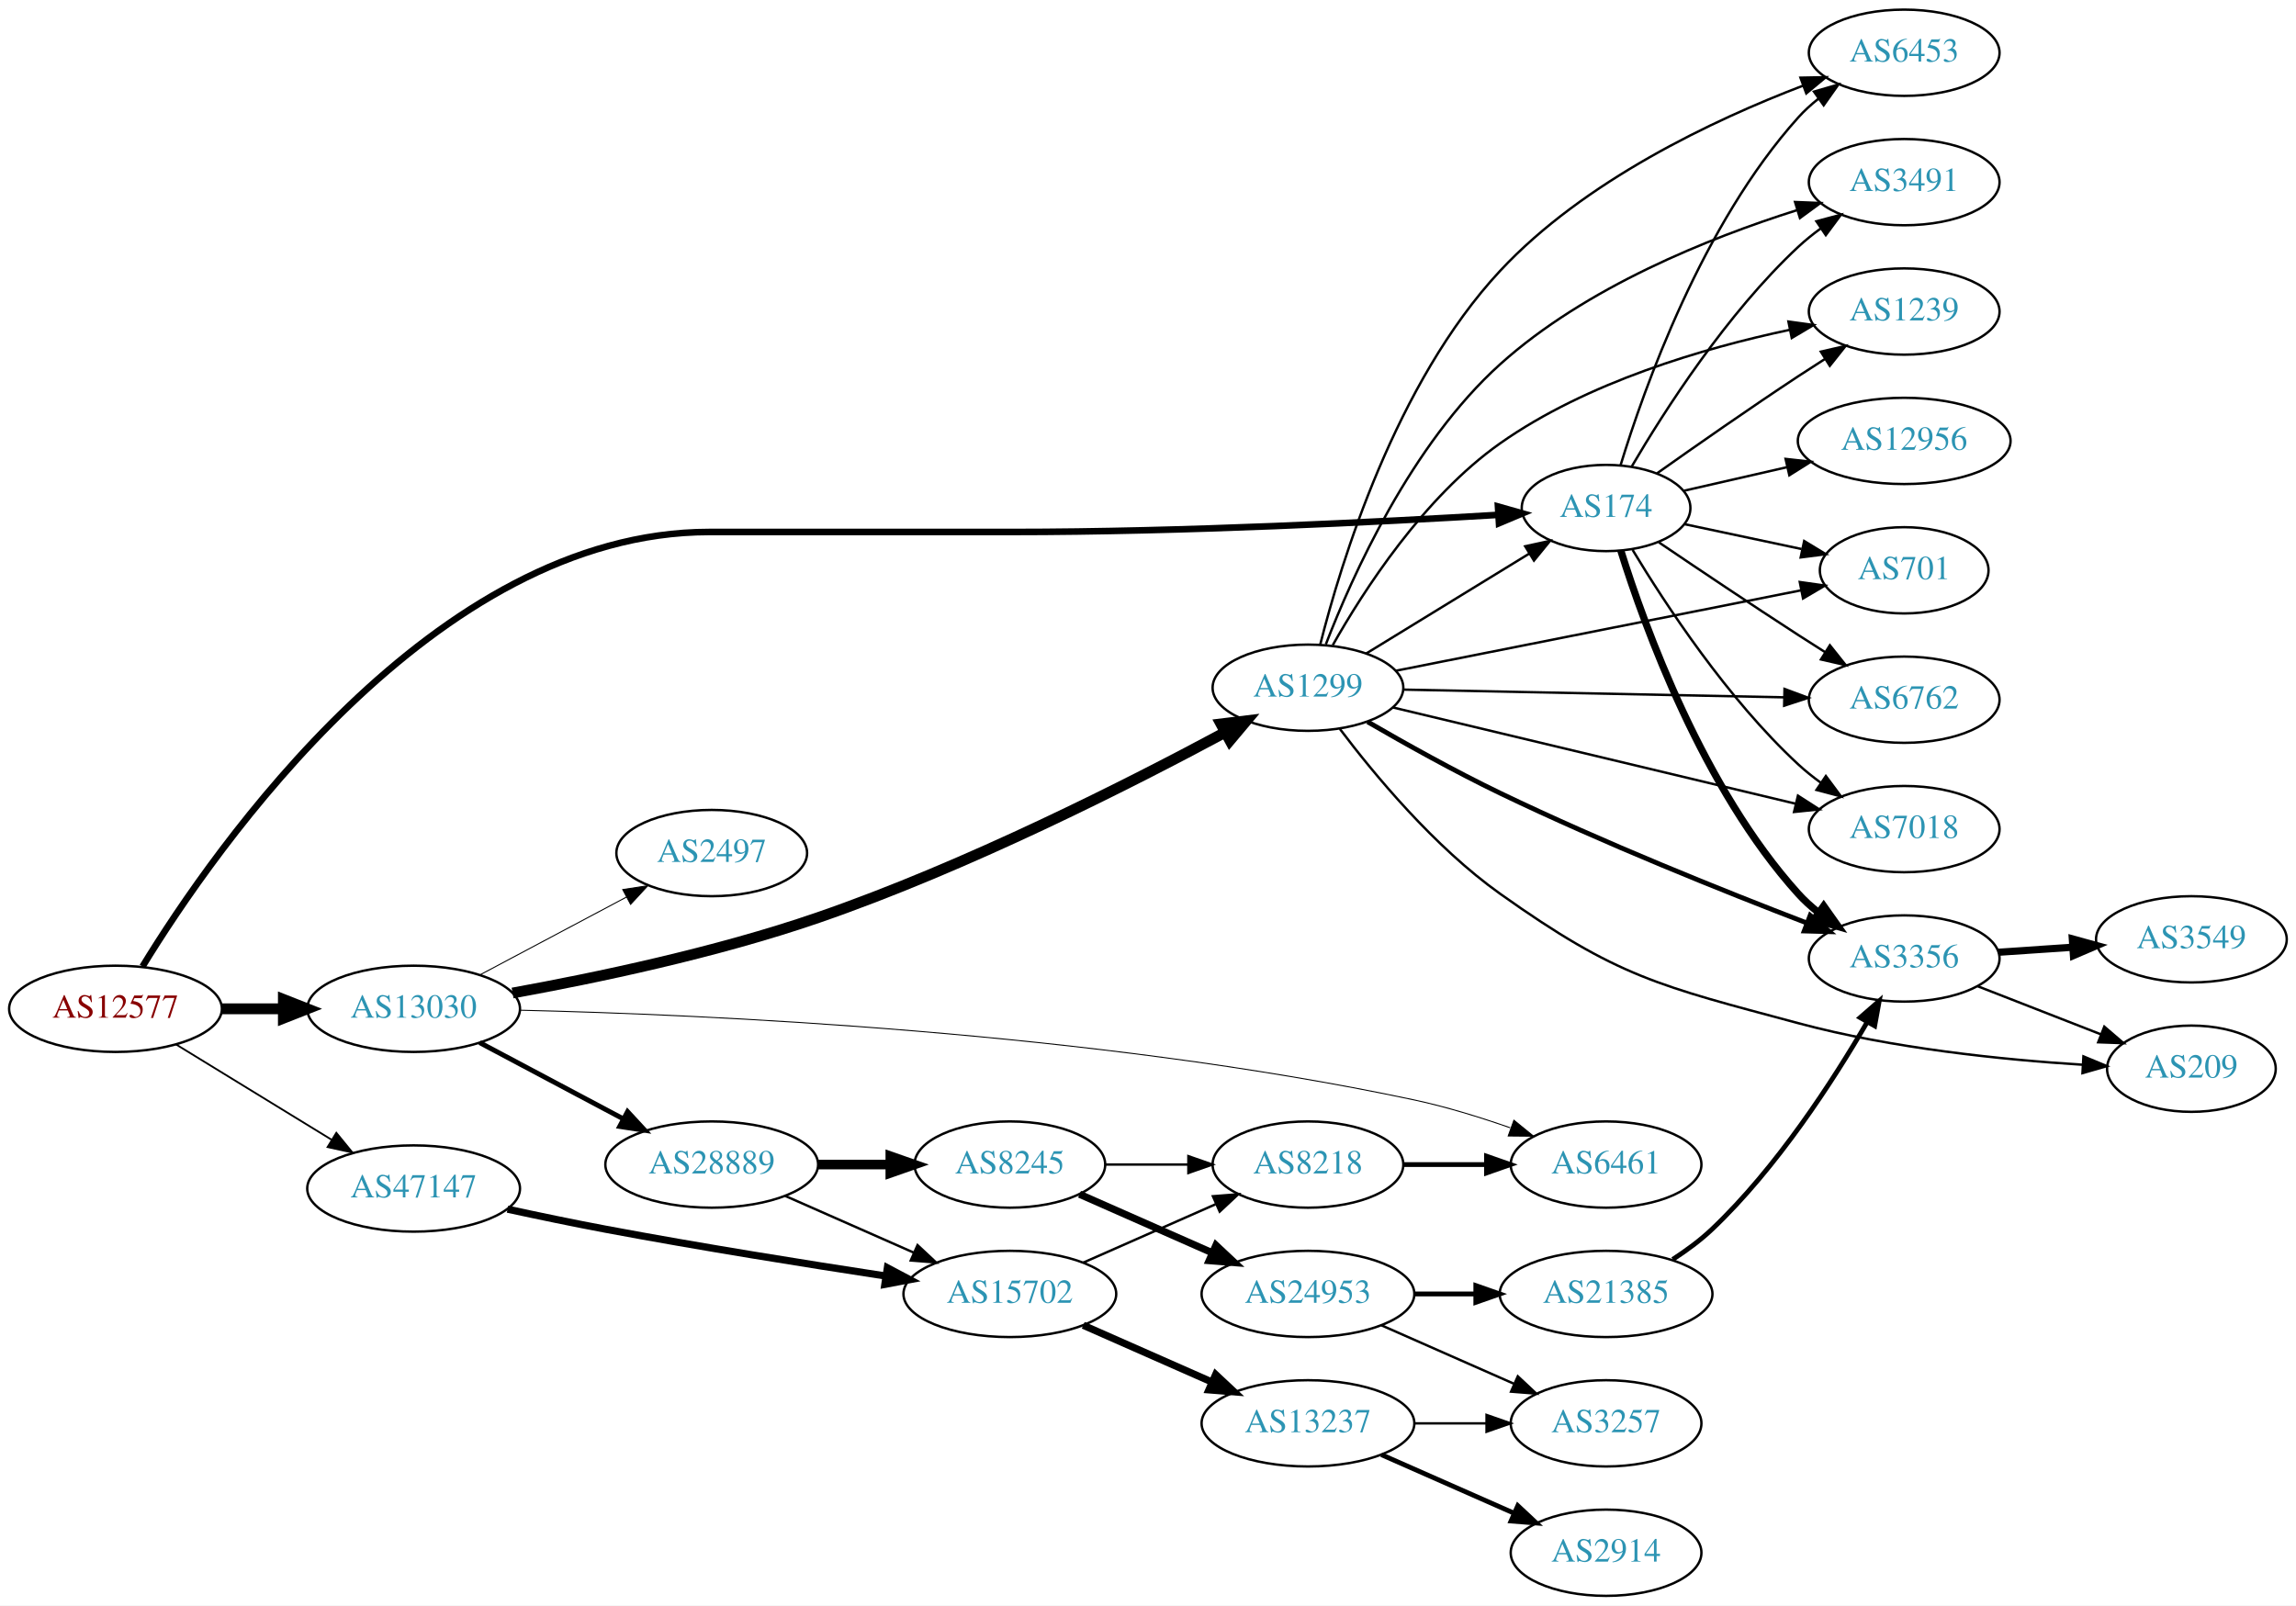
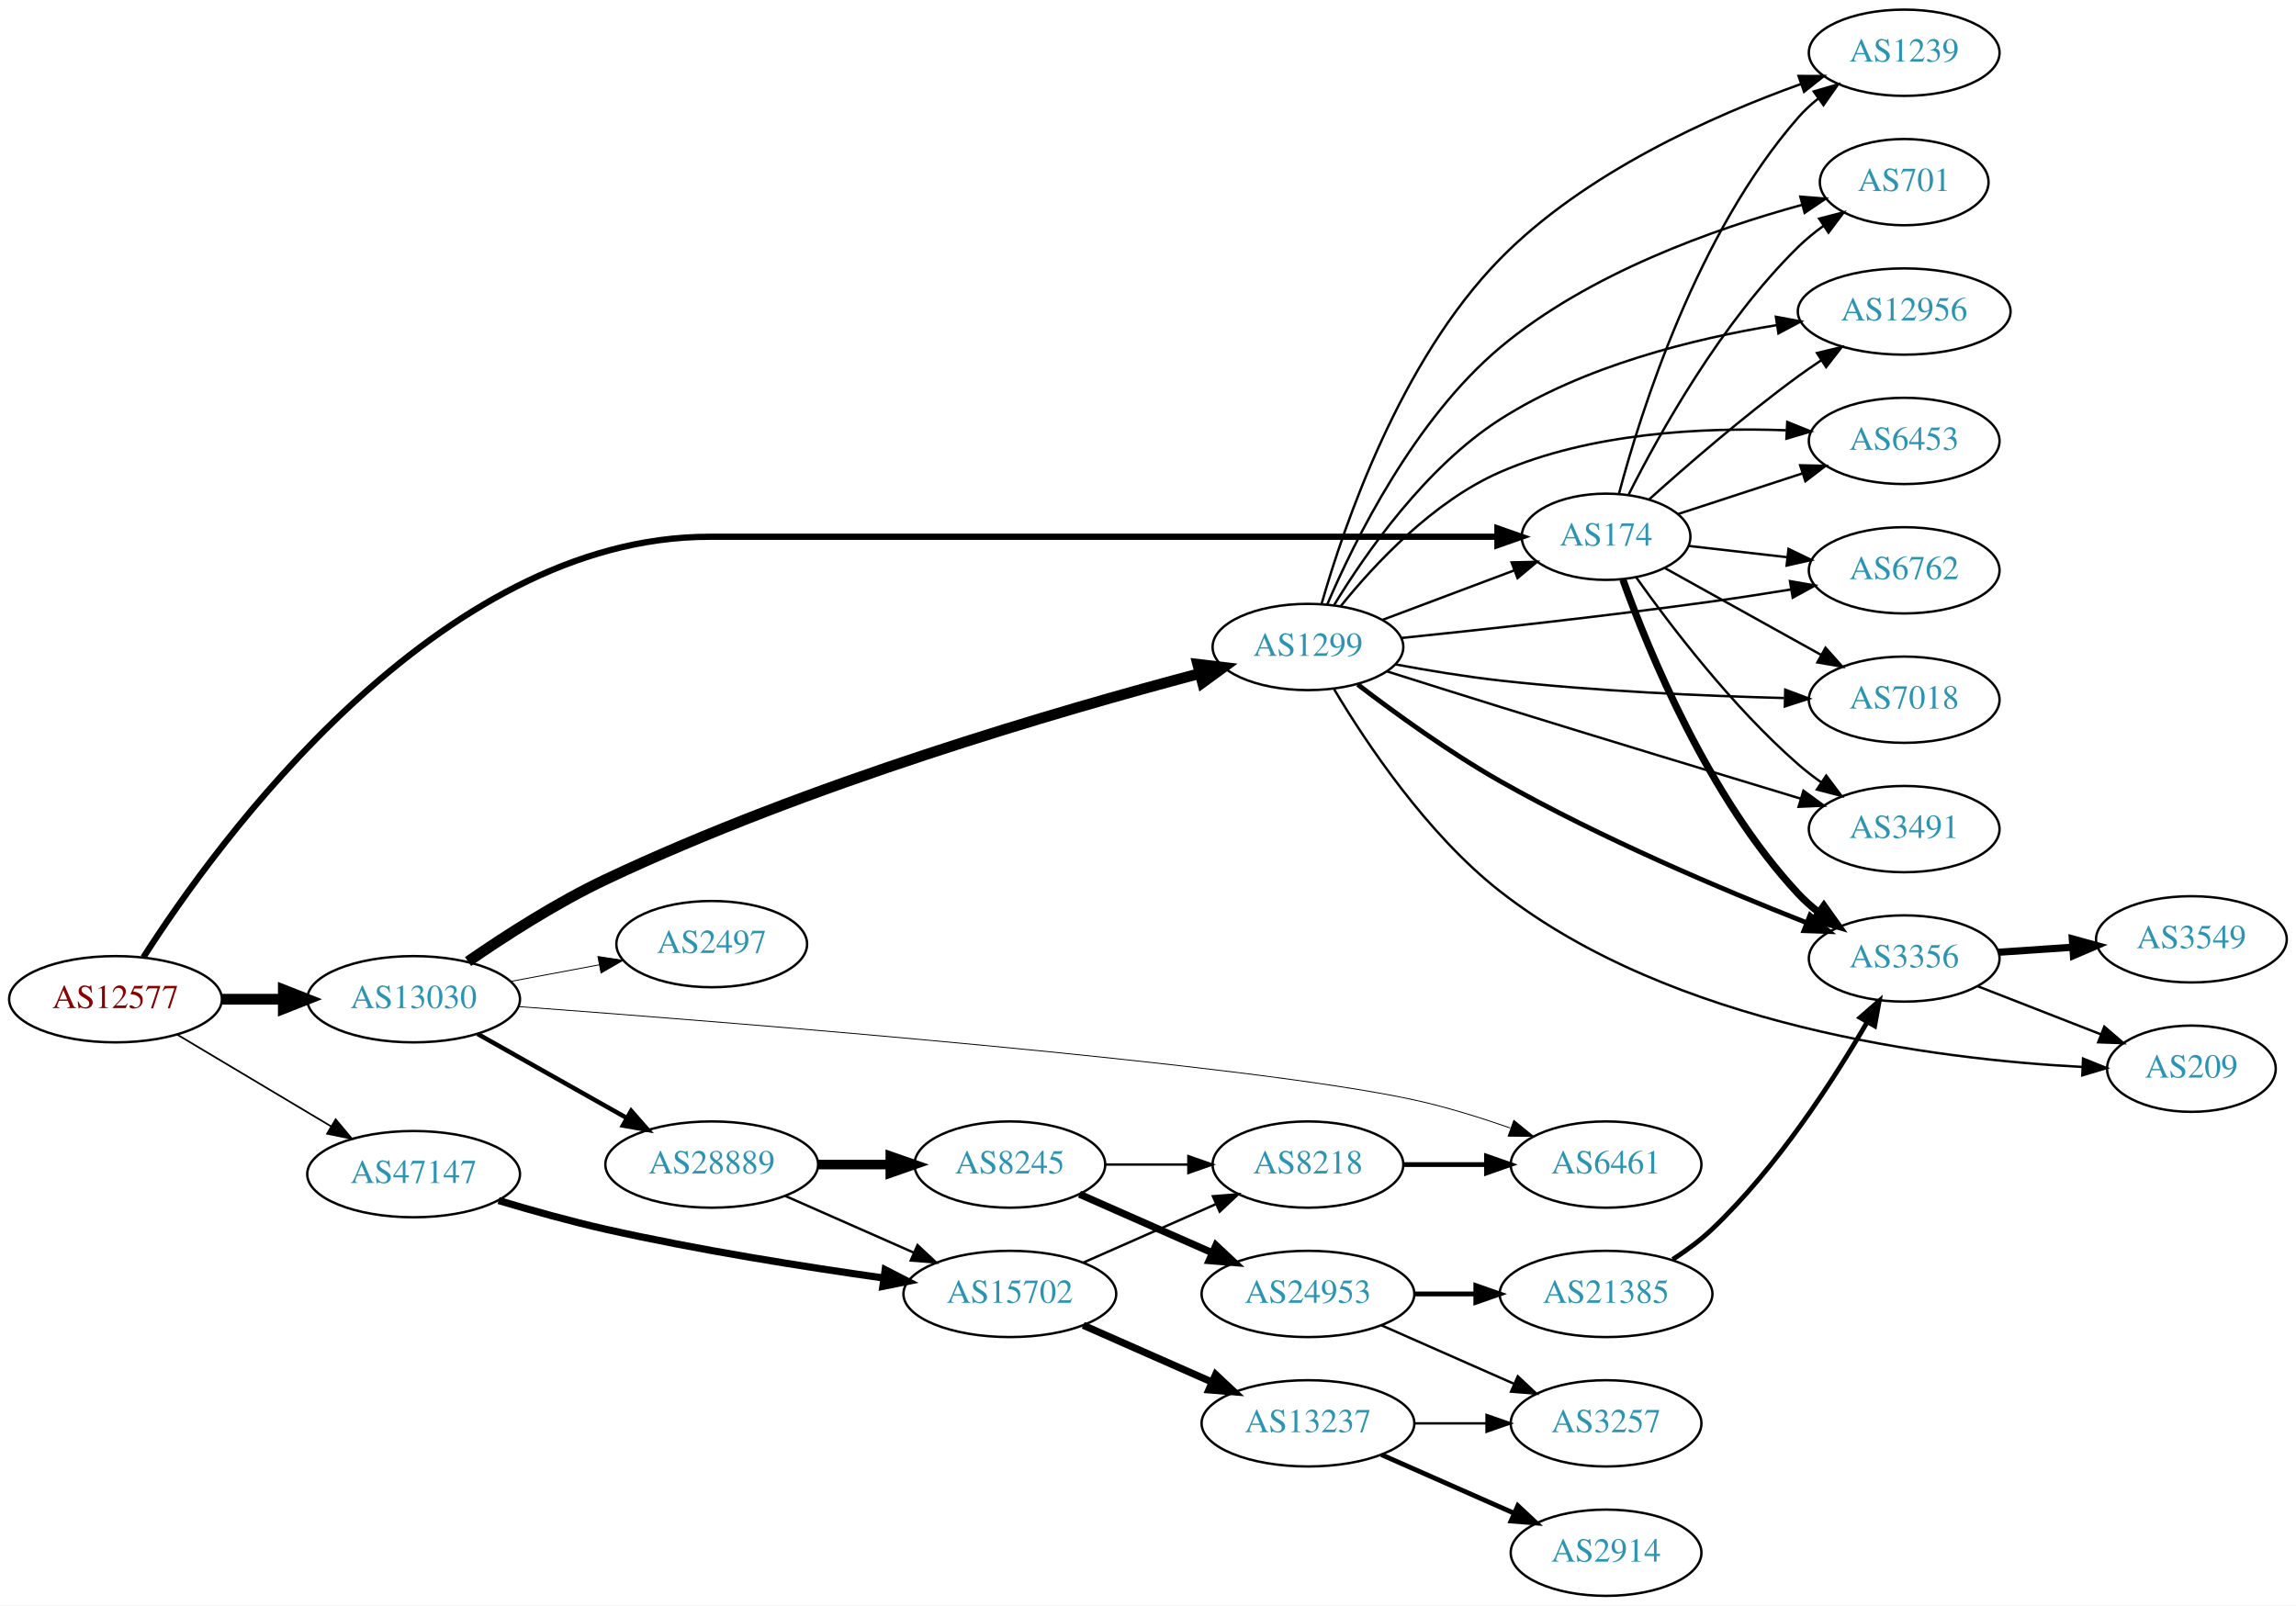
<svg xmlns="http://www.w3.org/2000/svg" xmlns:xlink="http://www.w3.org/1999/xlink" width="958pt" height="670pt" viewBox="0.00 0.00 958.04 670.00">
  <g id="graph0" class="graph" transform="scale(1 1) rotate(0) translate(4 666)">
    <polygon fill="white" stroke="none" points="-4,4 -4,-666 954.038,-666 954.038,4 -4,4" />
    <g id="node1" class="node">
      <g id="a_node1">
        <a xlink:href="/asn/12577" xlink:title="AS12577 ~ Muehlgasse 14E [AT]">
-           <ellipse fill="#ffffff" stroke="black" cx="44.196" cy="-245" rx="44.393" ry="18" />
-           <text text-anchor="middle" x="44.196" y="-241.3" font-family="Times,serif" font-size="14.00" fill="#880000">AS12577</text>
+           <ellipse fill="#ffffff" stroke="black" cx="44.196" cy="-249" rx="44.393" ry="18" />
+           <text text-anchor="middle" x="44.196" y="-245.3" font-family="Times,serif" font-size="14.00" fill="#880000">AS12577</text>
        </a>
      </g>
    </g>
    <g id="node2" class="node">
      <g id="a_node2">
        <a xlink:href="/asn/174" xlink:title="AS174 ~ Cogent Communications [US]">
-           <ellipse fill="#ffffff" stroke="black" cx="666.157" cy="-454" rx="35.194" ry="18" />
-           <text text-anchor="middle" x="666.157" y="-450.3" font-family="Times,serif" font-size="14.00" fill="#2c94b3">AS174</text>
+           <ellipse fill="#ffffff" stroke="black" cx="666.157" cy="-442" rx="35.194" ry="18" />
+           <text text-anchor="middle" x="666.157" y="-438.3" font-family="Times,serif" font-size="14.00" fill="#2c94b3">AS174</text>
        </a>
      </g>
    </g>
    <g id="edge1" class="edge">
-       <path fill="none" stroke="black" stroke-width="2.75" d="M55.465,-262.66C85.256,-311.363 176.95,-444 291.98,-444 291.98,-444 291.98,-444 418.373,-444 489.43,-444 571.901,-448.19 621.235,-451.146" />
-       <polygon fill="black" stroke="black" stroke-width="2.75" points="621.049,-454.641 631.244,-451.756 621.475,-447.654 621.049,-454.641" />
+       <path fill="none" stroke="black" stroke-width="2.605" d="M55.819,-266.468C86.196,-313.977 178.575,-442 291.98,-442 291.98,-442 291.98,-442 418.373,-442 489.171,-442 571.395,-442 620.796,-442" />
+       <polygon fill="black" stroke="black" stroke-width="2.605" points="620.823,-445.5 630.823,-442 620.823,-438.5 620.823,-445.5" />
    </g>
    <g id="node3" class="node">
      <g id="a_node3">
        <a xlink:href="/asn/13030" xlink:title="AS13030 ~ Init7 (Switzerland) Ltd. [CH]">
-           <ellipse fill="#ffffff" stroke="black" cx="168.588" cy="-245" rx="44.393" ry="18" />
-           <text text-anchor="middle" x="168.588" y="-241.3" font-family="Times,serif" font-size="14.00" fill="#2c94b3">AS13030</text>
+           <ellipse fill="#ffffff" stroke="black" cx="168.588" cy="-249" rx="44.393" ry="18" />
+           <text text-anchor="middle" x="168.588" y="-245.3" font-family="Times,serif" font-size="14.00" fill="#2c94b3">AS13030</text>
        </a>
      </g>
    </g>
    <g id="edge2" class="edge">
-       <path fill="none" stroke="black" stroke-width="4.5" d="M88.692,-245C96.898,-245 105.569,-245 114.041,-245" />
-       <polygon fill="black" stroke="black" stroke-width="4.5" points="114.233,-248.938 124.233,-245 114.233,-241.063 114.233,-248.938" />
+       <path fill="none" stroke="black" stroke-width="4.5" d="M88.692,-249C96.898,-249 105.569,-249 114.041,-249" />
+       <polygon fill="black" stroke="black" stroke-width="4.5" points="114.233,-252.938 124.233,-249 114.233,-245.063 114.233,-252.938" />
    </g>
    <g id="node4" class="node">
      <g id="a_node4">
        <a xlink:href="/asn/47147" xlink:title="AS47147 ~ ANEXIA Internetdienstleistungs GmbH [AT]">
-           <ellipse fill="#ffffff" stroke="black" cx="168.588" cy="-170" rx="44.393" ry="18" />
-           <text text-anchor="middle" x="168.588" y="-166.3" font-family="Times,serif" font-size="14.00" fill="#2c94b3">AS47147</text>
+           <ellipse fill="#ffffff" stroke="black" cx="168.588" cy="-176" rx="44.393" ry="18" />
+           <text text-anchor="middle" x="168.588" y="-172.3" font-family="Times,serif" font-size="14.00" fill="#2c94b3">AS47147</text>
        </a>
      </g>
    </g>
    <g id="edge3" class="edge">
-       <path fill="none" stroke="black" stroke-width="0.75" d="M69.377,-230.182C87.947,-218.803 113.8,-202.961 134.32,-190.386" />
-       <polygon fill="black" stroke="black" stroke-width="0.75" points="136.341,-193.253 143.039,-185.044 132.684,-187.284 136.341,-193.253" />
+       <path fill="none" stroke="black" stroke-width="0.711" d="M69.964,-234.227C88.461,-223.195 113.94,-207.998 134.23,-195.896" />
+       <polygon fill="black" stroke="black" stroke-width="0.711" points="136.062,-198.879 142.857,-190.751 132.476,-192.867 136.062,-198.879" />
    </g>
    <g id="node5" class="node">
      <g id="a_node5">
-         <a xlink:href="/asn/6762" xlink:title="AS6762 ~ TELECOM ITALIA SPARKLE S.p.A. [IT]">
-           <ellipse fill="#ffffff" stroke="black" cx="790.549" cy="-374" rx="39.794" ry="18" />
-           <text text-anchor="middle" x="790.549" y="-370.3" font-family="Times,serif" font-size="14.00" fill="#2c94b3">AS6762</text>
+         <a xlink:href="/asn/6453" xlink:title="AS6453 ~ TATA COMMUNICATIONS (AMERICA) INC [US]">
+           <ellipse fill="#ffffff" stroke="black" cx="790.549" cy="-482" rx="39.794" ry="18" />
+           <text text-anchor="middle" x="790.549" y="-478.3" font-family="Times,serif" font-size="14.00" fill="#2c94b3">AS6453</text>
        </a>
      </g>
    </g>
    <g id="edge4" class="edge">
-       <path fill="none" stroke="black" d="M688.215,-439.648C704.105,-428.882 726.489,-413.85 746.353,-401 749.945,-398.676 753.722,-396.267 757.486,-393.886" />
-       <polygon fill="black" stroke="black" points="759.546,-396.725 766.15,-388.441 755.821,-390.799 759.546,-396.725" />
+       <path fill="none" stroke="black" d="M696.162,-451.479C711.644,-456.539 730.969,-462.855 748.016,-468.426" />
+       <polygon fill="black" stroke="black" points="747.151,-471.826 757.744,-471.605 749.326,-465.172 747.151,-471.826" />
    </g>
    <g id="node6" class="node">
      <g id="a_node6">
-         <a xlink:href="/asn/12956" xlink:title="AS12956 ~ TELXIUS [ES]">
-           <ellipse fill="#ffffff" stroke="black" cx="790.549" cy="-482" rx="44.393" ry="18" />
-           <text text-anchor="middle" x="790.549" y="-478.3" font-family="Times,serif" font-size="14.00" fill="#2c94b3">AS12956</text>
+         <a xlink:href="/asn/6762" xlink:title="AS6762 ~ TELECOM ITALIA SPARKLE S.p.A. [IT]">
+           <ellipse fill="#ffffff" stroke="black" cx="790.549" cy="-428" rx="39.794" ry="18" />
+           <text text-anchor="middle" x="790.549" y="-424.3" font-family="Times,serif" font-size="14.00" fill="#2c94b3">AS6762</text>
        </a>
      </g>
    </g>
    <g id="edge5" class="edge">
-       <path fill="none" stroke="black" d="M698.676,-461.211C711.797,-464.212 727.319,-467.764 741.788,-471.074" />
-       <polygon fill="black" stroke="black" points="741.065,-474.499 751.594,-473.317 742.626,-467.675 741.065,-474.499" />
+       <path fill="none" stroke="black" d="M700.601,-438.174C713.235,-436.729 727.871,-435.055 741.577,-433.487" />
+       <polygon fill="black" stroke="black" points="742.291,-436.929 751.829,-432.315 741.496,-429.974 742.291,-436.929" />
    </g>
    <g id="node7" class="node">
      <g id="a_node7">
        <a xlink:href="/asn/7018" xlink:title="AS7018 ~ AT&amp;T Services, Inc. [US]">
-           <ellipse fill="#ffffff" stroke="black" cx="790.549" cy="-320" rx="39.794" ry="18" />
-           <text text-anchor="middle" x="790.549" y="-316.3" font-family="Times,serif" font-size="14.00" fill="#2c94b3">AS7018</text>
+           <ellipse fill="#ffffff" stroke="black" cx="790.549" cy="-374" rx="39.794" ry="18" />
+           <text text-anchor="middle" x="790.549" y="-370.3" font-family="Times,serif" font-size="14.00" fill="#2c94b3">AS7018</text>
        </a>
      </g>
    </g>
    <g id="edge6" class="edge">
-       <path fill="none" stroke="black" d="M677.239,-436.5C690.849,-413.919 716.823,-374.297 746.353,-347 749.265,-344.308 752.483,-341.731 755.809,-339.31" />
-       <polygon fill="black" stroke="black" points="757.867,-342.143 764.19,-333.642 753.946,-336.345 757.867,-342.143" />
+       <path fill="none" stroke="black" d="M690.755,-428.889C709.271,-418.602 735.285,-404.149 755.971,-392.656" />
+       <polygon fill="black" stroke="black" points="757.721,-395.687 764.763,-387.771 754.321,-389.568 757.721,-395.687" />
    </g>
    <g id="node8" class="node">
      <g id="a_node8">
-         <a xlink:href="/asn/6453" xlink:title="AS6453 ~ TATA COMMUNICATIONS (AMERICA) INC [US]">
-           <ellipse fill="#ffffff" stroke="black" cx="790.549" cy="-644" rx="39.794" ry="18" />
-           <text text-anchor="middle" x="790.549" y="-640.3" font-family="Times,serif" font-size="14.00" fill="#2c94b3">AS6453</text>
+         <a xlink:href="/asn/3491" xlink:title="AS3491 ~ PCCW Global, Inc. [US]">
+           <ellipse fill="#ffffff" stroke="black" cx="790.549" cy="-320" rx="39.794" ry="18" />
+           <text text-anchor="middle" x="790.549" y="-316.3" font-family="Times,serif" font-size="14.00" fill="#2c94b3">AS3491</text>
        </a>
      </g>
    </g>
    <g id="edge7" class="edge">
-       <path fill="none" stroke="black" d="M672.188,-471.798C681.995,-503.93 706.285,-572.427 746.353,-617 748.866,-619.795 751.735,-622.407 754.772,-624.818" />
-       <polygon fill="black" stroke="black" points="752.9,-627.781 763.078,-630.723 756.956,-622.076 752.9,-627.781" />
+       <path fill="none" stroke="black" d="M678.651,-425.163C692.946,-405.014 718.844,-370.994 746.353,-347 749.342,-344.393 752.609,-341.871 755.965,-339.484" />
+       <polygon fill="black" stroke="black" points="758.014,-342.324 764.384,-333.858 754.125,-336.504 758.014,-342.324" />
    </g>
    <g id="node9" class="node">
      <g id="a_node9">
-         <a xlink:href="/asn/3491" xlink:title="AS3491 ~ PCCW Global, Inc. [US]">
-           <ellipse fill="#ffffff" stroke="black" cx="790.549" cy="-590" rx="39.794" ry="18" />
-           <text text-anchor="middle" x="790.549" y="-586.3" font-family="Times,serif" font-size="14.00" fill="#2c94b3">AS3491</text>
+         <a xlink:href="/asn/1239" xlink:title="AS1239 ~ Sprint [US]">
+           <ellipse fill="#ffffff" stroke="black" cx="790.549" cy="-644" rx="39.794" ry="18" />
+           <text text-anchor="middle" x="790.549" y="-640.3" font-family="Times,serif" font-size="14.00" fill="#2c94b3">AS1239</text>
        </a>
      </g>
    </g>
    <g id="edge8" class="edge">
-       <path fill="none" stroke="black" d="M676.934,-471.446C690.401,-494.397 716.417,-535.081 746.353,-563 749.253,-565.705 752.463,-568.291 755.785,-570.716" />
-       <polygon fill="black" stroke="black" points="753.918,-573.679 764.16,-576.391 757.844,-567.884 753.918,-573.679" />
+       <path fill="none" stroke="black" d="M671.557,-460.041C680.608,-494.076 704.093,-568.677 746.353,-617 748.827,-619.829 751.671,-622.463 754.692,-624.889" />
+       <polygon fill="black" stroke="black" points="752.806,-627.843 762.976,-630.814 756.878,-622.15 752.806,-627.843" />
    </g>
    <g id="node10" class="node">
      <g id="a_node10">
+         <a xlink:href="/asn/701" xlink:title="AS701 ~ UUNET [US]">
+           <ellipse fill="#ffffff" stroke="black" cx="790.549" cy="-590" rx="35.194" ry="18" />
+           <text text-anchor="middle" x="790.549" y="-586.3" font-family="Times,serif" font-size="14.00" fill="#2c94b3">AS701</text>
+         </a>
+       </g>
+     </g>
+     <g id="edge9" class="edge">
+       <path fill="none" stroke="black" d="M675.627,-459.721C688.318,-484.927 714.245,-531.556 746.353,-563 749.567,-566.148 753.21,-569.111 756.984,-571.839" />
+       <polygon fill="black" stroke="black" points="755.079,-574.775 765.34,-577.413 758.964,-568.952 755.079,-574.775" />
+     </g>
+     <g id="node11" class="node">
+       <g id="a_node11">
+         <a xlink:href="/asn/12956" xlink:title="AS12956 ~ TELXIUS [ES]">
+           <ellipse fill="#ffffff" stroke="black" cx="790.549" cy="-536" rx="44.393" ry="18" />
+           <text text-anchor="middle" x="790.549" y="-532.3" font-family="Times,serif" font-size="14.00" fill="#2c94b3">AS12956</text>
+         </a>
+       </g>
+     </g>
+     <g id="edge10" class="edge">
+       <path fill="none" stroke="black" d="M684.186,-457.647C699.841,-471.726 723.949,-492.651 746.353,-509 749.389,-511.216 752.608,-513.44 755.864,-515.608" />
+       <polygon fill="black" stroke="black" points="754.177,-518.685 764.475,-521.176 757.978,-512.807 754.177,-518.685" />
+     </g>
+     <g id="node12" class="node">
+       <g id="a_node12">
        <a xlink:href="/asn/3356" xlink:title="AS3356 ~ Level 3 Parent, LLC [US]">
          <ellipse fill="#ffffff" stroke="black" cx="790.549" cy="-266" rx="39.794" ry="18" />
          <text text-anchor="middle" x="790.549" y="-262.3" font-family="Times,serif" font-size="14.00" fill="#2c94b3">AS3356</text>
        </a>
      </g>
    </g>
-     <g id="edge9" class="edge">
-       <path fill="none" stroke="black" stroke-width="3" d="M672.324,-436.172C682.272,-404.331 706.679,-336.919 746.353,-293 748.872,-290.211 751.746,-287.604 754.786,-285.195" />
-       <polygon fill="black" stroke="black" stroke-width="3" points="756.97,-287.937 763.096,-279.293 752.917,-282.23 756.97,-287.937" />
-     </g>
-     <g id="node11" class="node">
-       <g id="a_node11">
-         <a xlink:href="/asn/1239" xlink:title="AS1239 ~ Sprint [US]">
-           <ellipse fill="#ffffff" stroke="black" cx="790.549" cy="-536" rx="39.794" ry="18" />
-           <text text-anchor="middle" x="790.549" y="-532.3" font-family="Times,serif" font-size="14.00" fill="#2c94b3">AS1239</text>
-         </a>
-       </g>
-     </g>
-     <g id="edge10" class="edge">
-       <path fill="none" stroke="black" d="M687.483,-468.519C703.372,-479.77 726.087,-495.641 746.353,-509 749.925,-511.355 753.689,-513.784 757.446,-516.174" />
-       <polygon fill="black" stroke="black" points="755.777,-519.26 766.103,-521.632 759.51,-513.338 755.777,-519.26" />
-     </g>
-     <g id="node12" class="node">
-       <g id="a_node12">
-         <a xlink:href="/asn/701" xlink:title="AS701 ~ UUNET [US]">
-           <ellipse fill="#ffffff" stroke="black" cx="790.549" cy="-428" rx="35.194" ry="18" />
-           <text text-anchor="middle" x="790.549" y="-424.3" font-family="Times,serif" font-size="14.00" fill="#2c94b3">AS701</text>
-         </a>
-       </g>
-     </g>
    <g id="edge11" class="edge">
-       <path fill="none" stroke="black" d="M698.994,-447.237C713.868,-444.077 731.775,-440.273 747.724,-436.885" />
-       <polygon fill="black" stroke="black" points="748.816,-440.231 757.871,-434.729 747.362,-433.384 748.816,-440.231" />
+       <path fill="none" stroke="black" stroke-width="3" d="M673.174,-424.095C683.958,-394.104 708.998,-333.07 746.353,-293 748.916,-290.251 751.818,-287.67 754.877,-285.278" />
+       <polygon fill="black" stroke="black" stroke-width="3" points="757.057,-288.023 763.212,-279.4 753.023,-282.303 757.057,-288.023" />
    </g>
    <g id="node15" class="node">
      <g id="a_node15">
-         <a xlink:href="/asn/2497" xlink:title="AS2497 ~ Internet Initiative Japan Inc. [JP]">
-           <ellipse fill="#ffffff" stroke="black" cx="292.98" cy="-310" rx="39.794" ry="18" />
-           <text text-anchor="middle" x="292.98" y="-306.3" font-family="Times,serif" font-size="14.00" fill="#2c94b3">AS2497</text>
-         </a>
-       </g>
-     </g>
-     <g id="edge14" class="edge">
-       <path fill="none" stroke="black" stroke-width="0.409" d="M196.146,-259.104C214.111,-268.645 238.015,-281.34 257.455,-291.664" />
-       <polygon fill="black" stroke="black" stroke-width="0.409" points="255.84,-294.77 266.314,-296.369 259.124,-288.587 255.84,-294.77" />
-     </g>
-     <g id="node16" class="node">
-       <g id="a_node16">
        <a xlink:href="/asn/28889" xlink:title="AS28889 ~ LINZNET-AS [AT]">
          <ellipse fill="#ffffff" stroke="black" cx="292.98" cy="-180" rx="44.393" ry="18" />
          <text text-anchor="middle" x="292.98" y="-176.3" font-family="Times,serif" font-size="14.00" fill="#2c94b3">AS28889</text>
        </a>
      </g>
    </g>
+     <g id="edge14" class="edge">
+       <path fill="none" stroke="black" stroke-width="1.875" d="M195.246,-234.535C213.36,-224.323 237.832,-210.527 257.629,-199.366" />
+       <polygon fill="black" stroke="black" stroke-width="1.875" points="259.365,-202.406 266.357,-194.446 255.927,-196.308 259.365,-202.406" />
+     </g>
+     <g id="node16" class="node">
+       <g id="a_node16">
+         <a xlink:href="/asn/1299" xlink:title="AS1299 ~ Telia Carrier [EU]">
+           <ellipse fill="#ffffff" stroke="black" cx="541.765" cy="-396" rx="39.794" ry="18" />
+           <text text-anchor="middle" x="541.765" y="-392.3" font-family="Times,serif" font-size="14.00" fill="#2c94b3">AS1299</text>
+         </a>
+       </g>
+     </g>
    <g id="edge15" class="edge">
-       <path fill="none" stroke="black" stroke-width="2.045" d="M196.146,-230.896C213.667,-221.591 236.837,-209.285 256.006,-199.105" />
-       <polygon fill="black" stroke="black" stroke-width="2.045" points="257.862,-202.083 265.052,-194.301 254.579,-195.9 257.862,-202.083" />
+       <path fill="none" stroke="black" stroke-width="4.5" d="M191.292,-264.728C206.762,-275.423 228.354,-289.333 248.784,-299 333.049,-338.87 438.12,-369.46 496.468,-384.893" />
+       <polygon fill="black" stroke="black" stroke-width="4.5" points="495.786,-388.785 506.458,-387.508 497.781,-381.167 495.786,-388.785" />
    </g>
    <g id="node17" class="node">
      <g id="a_node17">
-         <a xlink:href="/asn/1299" xlink:title="AS1299 ~ Telia Carrier [EU]">
-           <ellipse fill="#ffffff" stroke="black" cx="541.765" cy="-379" rx="39.794" ry="18" />
-           <text text-anchor="middle" x="541.765" y="-375.3" font-family="Times,serif" font-size="14.00" fill="#2c94b3">AS1299</text>
+         <a xlink:href="/asn/2497" xlink:title="AS2497 ~ Internet Initiative Japan Inc. [JP]">
+           <ellipse fill="#ffffff" stroke="black" cx="292.98" cy="-272" rx="39.794" ry="18" />
+           <text text-anchor="middle" x="292.98" y="-268.3" font-family="Times,serif" font-size="14.00" fill="#2c94b3">AS2497</text>
        </a>
      </g>
    </g>
    <g id="edge16" class="edge">
-       <path fill="none" stroke="black" stroke-width="4.5" d="M209.887,-251.59C244.267,-257.812 294.726,-268.374 337.176,-283 399.257,-304.389 467.551,-339.058 507.157,-360.36" />
-       <polygon fill="black" stroke="black" stroke-width="4.5" points="505.443,-363.909 516.112,-365.211 509.195,-356.985 505.443,-363.909" />
+       <path fill="none" stroke="black" stroke-width="0.375" d="M208.988,-256.404C220.78,-258.62 233.815,-261.069 245.991,-263.358" />
+       <polygon fill="black" stroke="black" stroke-width="0.375" points="245.498,-266.826 255.972,-265.233 246.791,-259.947 245.498,-266.826" />
    </g>
    <g id="node18" class="node">
      <g id="a_node18">
        <a xlink:href="/asn/6461" xlink:title="AS6461 ~ Zayo Bandwidth [US]">
          <ellipse fill="#ffffff" stroke="black" cx="666.157" cy="-180" rx="39.794" ry="18" />
          <text text-anchor="middle" x="666.157" y="-176.3" font-family="Times,serif" font-size="14.00" fill="#2c94b3">AS6461</text>
        </a>
      </g>
    </g>
    <g id="edge17" class="edge">
-       <path fill="none" stroke="black" stroke-width="0.409" d="M212.95,-244.418C289.208,-242.648 451.956,-235.533 585.961,-207 599.302,-204.159 613.511,-199.77 626.156,-195.35" />
-       <polygon fill="black" stroke="black" stroke-width="0.409" points="627.698,-198.515 635.916,-191.828 625.321,-191.931 627.698,-198.515" />
+       <path fill="none" stroke="black" stroke-width="0.375" d="M212.161,-245.944C303.442,-239.191 515.417,-222.372 585.961,-207 599.288,-204.096 613.493,-199.69 626.14,-195.274" />
+       <polygon fill="black" stroke="black" stroke-width="0.375" points="627.678,-198.44 635.901,-191.759 625.307,-191.854 627.678,-198.44" />
    </g>
    <g id="node20" class="node">
      <g id="a_node20">
        <a xlink:href="/asn/15702" xlink:title="AS15702 ~ Onstage Online GmbH [AT]">
          <ellipse fill="#ffffff" stroke="black" cx="417.373" cy="-126" rx="44.393" ry="18" />
          <text text-anchor="middle" x="417.373" y="-122.3" font-family="Times,serif" font-size="14.00" fill="#2c94b3">AS15702</text>
        </a>
      </g>
    </g>
-     <g id="edge39" class="edge">
-       <path fill="none" stroke="black" stroke-width="3" d="M207.775,-161.385C220.761,-158.567 235.378,-155.517 248.784,-153 287.895,-145.657 332.373,-138.548 365.675,-133.47" />
-       <polygon fill="black" stroke="black" stroke-width="3" points="366.27,-136.92 375.633,-131.961 365.221,-129.999 366.27,-136.92" />
+     <g id="edge40" class="edge">
+       <path fill="none" stroke="black" stroke-width="3" d="M204.044,-164.994C217.855,-160.845 233.978,-156.33 248.784,-153 287.348,-144.328 331.506,-137.332 364.81,-132.635" />
+       <polygon fill="black" stroke="black" stroke-width="3" points="365.354,-136.093 374.779,-131.252 364.393,-129.16 365.354,-136.093" />
    </g>
    <g id="node13" class="node">
      <g id="a_node13">
+         <a xlink:href="/asn/209" xlink:title="AS209 ~ CenturyLink Communications, LLC [US]">
+           <ellipse fill="#ffffff" stroke="black" cx="910.392" cy="-220" rx="35.194" ry="18" />
+           <text text-anchor="middle" x="910.392" y="-216.3" font-family="Times,serif" font-size="14.00" fill="#2c94b3">AS209</text>
+         </a>
+       </g>
+     </g>
+     <g id="edge12" class="edge">
+       <path fill="none" stroke="black" d="M821.286,-254.392C836.903,-248.296 856.18,-240.771 872.716,-234.316" />
+       <polygon fill="black" stroke="black" points="874.045,-237.555 882.088,-230.658 871.5,-231.034 874.045,-237.555" />
+     </g>
+     <g id="node14" class="node">
+       <g id="a_node14">
        <a xlink:href="/asn/3549" xlink:title="AS3549 ~ Level 3 Parent, LLC [US]">
          <ellipse fill="#ffffff" stroke="black" cx="910.392" cy="-274" rx="39.794" ry="18" />
          <text text-anchor="middle" x="910.392" y="-270.3" font-family="Times,serif" font-size="14.00" fill="#2c94b3">AS3549</text>
        </a>
      </g>
    </g>
-     <g id="edge12" class="edge">
+     <g id="edge13" class="edge">
      <path fill="none" stroke="black" stroke-width="3" d="M829.809,-268.597C839.688,-269.268 850.455,-269.999 860.785,-270.7" />
      <polygon fill="black" stroke="black" stroke-width="3" points="860.706,-274.203 870.92,-271.388 861.18,-267.219 860.706,-274.203" />
-     </g>
-     <g id="node14" class="node">
-       <g id="a_node14">
-         <a xlink:href="/asn/209" xlink:title="AS209 ~ CenturyLink Communications, LLC [US]">
-           <ellipse fill="#ffffff" stroke="black" cx="910.392" cy="-220" rx="35.194" ry="18" />
-           <text text-anchor="middle" x="910.392" y="-216.3" font-family="Times,serif" font-size="14.00" fill="#2c94b3">AS209</text>
-         </a>
-       </g>
-     </g>
-     <g id="edge13" class="edge">
-       <path fill="none" stroke="black" d="M821.286,-254.392C836.903,-248.296 856.18,-240.771 872.716,-234.316" />
-       <polygon fill="black" stroke="black" points="874.045,-237.555 882.088,-230.658 871.5,-231.034 874.045,-237.555" />
    </g>
    <g id="node19" class="node">
      <g id="a_node19">
        <a xlink:href="/asn/8245" xlink:title="AS8245 ~ Video-Broadcast GmbH [AT]">
          <ellipse fill="#ffffff" stroke="black" cx="417.373" cy="-180" rx="39.794" ry="18" />
          <text text-anchor="middle" x="417.373" y="-176.3" font-family="Times,serif" font-size="14.00" fill="#2c94b3">AS8245</text>
        </a>
      </g>
    </g>
    <g id="edge18" class="edge">
      <path fill="none" stroke="black" stroke-width="4" d="M337.476,-180C347.165,-180 357.502,-180 367.394,-180" />
      <polygon fill="black" stroke="black" stroke-width="4" points="367.497,-183.5 377.497,-180 367.497,-176.5 367.497,-183.5" />
    </g>
    <g id="edge19" class="edge">
      <path fill="none" stroke="black" d="M323.608,-166.928C339.725,-159.817 359.865,-150.931 377.257,-143.258" />
      <polygon fill="black" stroke="black" points="378.857,-146.378 386.593,-139.139 376.032,-139.973 378.857,-146.378" />
    </g>
-     <g id="edge37" class="edge">
-       <path fill="none" stroke="black" d="M566.074,-393.283C585.373,-405.109 612.959,-422.014 634.125,-434.984" />
-       <polygon fill="black" stroke="black" points="632.405,-438.035 642.761,-440.276 636.063,-432.067 632.405,-438.035" />
+     <g id="edge28" class="edge">
+       <path fill="none" stroke="black" d="M573.019,-407.371C589.623,-413.611 610.352,-421.402 627.941,-428.013" />
+       <polygon fill="black" stroke="black" points="626.751,-431.305 637.344,-431.547 629.214,-424.752 626.751,-431.305" />
+     </g>
+     <g id="edge23" class="edge">
+       <path fill="none" stroke="black" d="M555.464,-413.08C569.553,-430.556 594.02,-456.821 621.961,-469 659.66,-485.433 706.637,-487.713 741.254,-486.443" />
+       <polygon fill="black" stroke="black" points="741.756,-489.923 751.577,-485.946 741.42,-482.931 741.756,-489.923" />
+     </g>
+     <g id="edge27" class="edge">
+       <path fill="none" stroke="black" d="M580.771,-399.764C614.783,-403.261 665.977,-408.846 710.353,-415 721.021,-416.479 732.467,-418.251 743.248,-420.002" />
+       <polygon fill="black" stroke="black" points="742.898,-423.492 753.335,-421.666 744.038,-416.585 742.898,-423.492" />
+     </g>
+     <g id="edge26" class="edge">
+       <path fill="none" stroke="black" d="M578.107,-388.761C591.753,-386.226 607.53,-383.613 621.961,-382 661.665,-377.561 706.93,-375.582 740.401,-374.702" />
+       <polygon fill="black" stroke="black" points="740.918,-378.19 750.831,-374.453 740.751,-371.192 740.918,-378.19" />
+     </g>
+     <g id="edge29" class="edge">
+       <path fill="none" stroke="black" d="M574.724,-385.828C589.145,-381.26 606.399,-375.824 621.961,-371 664.66,-357.764 713.576,-342.914 747.493,-332.667" />
+       <polygon fill="black" stroke="black" points="748.516,-336.014 757.078,-329.773 746.493,-329.313 748.516,-336.014" />
+     </g>
+     <g id="edge31" class="edge">
+       <path fill="none" stroke="black" d="M547.464,-414.027C556.738,-446.505 580.202,-515.422 621.961,-558 657.169,-593.899 710.541,-617.699 747.556,-630.983" />
+       <polygon fill="black" stroke="black" points="746.468,-634.31 757.063,-634.294 748.77,-627.7 746.468,-634.31" />
+     </g>
+     <g id="edge24" class="edge">
+       <path fill="none" stroke="black" d="M549.814,-413.76C561.229,-440.442 586.149,-490.939 621.961,-521 658.859,-551.973 711.566,-570.578 747.974,-580.531" />
+       <polygon fill="black" stroke="black" points="747.223,-583.952 757.784,-583.111 749.004,-577.182 747.223,-583.952" />
+     </g>
+     <g id="edge30" class="edge">
+       <path fill="none" stroke="black" d="M552.7,-413.544C565.794,-435.055 590.849,-471.098 621.961,-491 656.838,-513.311 702.568,-524.636 737.446,-530.341" />
+       <polygon fill="black" stroke="black" points="737.022,-533.816 747.437,-531.871 738.082,-526.897 737.022,-533.816" />
+     </g>
+     <g id="edge25" class="edge">
+       <path fill="none" stroke="black" stroke-width="2" d="M562.54,-380.336C578.132,-368.407 600.719,-352.04 621.961,-340 663.892,-316.234 714.905,-294.674 749.555,-281.037" />
+       <polygon fill="black" stroke="black" stroke-width="2" points="751.266,-284.126 759.313,-277.235 748.725,-277.604 751.266,-284.126" />
    </g>
    <g id="edge32" class="edge">
-       <path fill="none" stroke="black" d="M581.596,-378.213C624.502,-377.344 693.691,-375.942 740.356,-374.997" />
-       <polygon fill="black" stroke="black" points="740.61,-378.492 750.537,-374.79 740.468,-371.494 740.61,-378.492" />
-     </g>
-     <g id="edge31" class="edge">
-       <path fill="none" stroke="black" d="M577.079,-370.796C620.973,-360.302 697.069,-342.11 745.285,-330.582" />
-       <polygon fill="black" stroke="black" points="746.217,-333.958 755.129,-328.229 744.589,-327.15 746.217,-333.958" />
-     </g>
-     <g id="edge30" class="edge">
-       <path fill="none" stroke="black" d="M546.858,-396.913C555.452,-431.039 578.286,-506.141 621.961,-553 656.98,-590.573 711.101,-616.026 748.312,-630.25" />
-       <polygon fill="black" stroke="black" points="747.263,-633.595 757.856,-633.795 749.701,-627.033 747.263,-633.595" />
-     </g>
-     <g id="edge38" class="edge">
-       <path fill="none" stroke="black" d="M549.217,-397.091C560.147,-425.441 584.804,-480.546 621.961,-514 657.66,-546.142 709.239,-566.745 745.727,-578.276" />
-       <polygon fill="black" stroke="black" points="745.007,-581.716 755.593,-581.29 747.052,-575.021 745.007,-581.716" />
-     </g>
-     <g id="edge36" class="edge">
-       <path fill="none" stroke="black" stroke-width="2" d="M566.643,-364.777C582.163,-355.772 602.972,-344.146 621.961,-335 664.791,-314.372 715.439,-294.059 749.759,-280.874" />
-       <polygon fill="black" stroke="black" stroke-width="2" points="751.328,-284.021 759.422,-277.184 748.831,-277.482 751.328,-284.021" />
-     </g>
-     <g id="edge34" class="edge">
-       <path fill="none" stroke="black" d="M552.121,-396.775C564.946,-419.483 590.073,-458.53 621.961,-481 658.185,-506.526 707.008,-520.768 742.611,-528.327" />
-       <polygon fill="black" stroke="black" points="742.248,-531.824 752.743,-530.375 743.634,-524.963 742.248,-531.824" />
-     </g>
-     <g id="edge33" class="edge">
-       <path fill="none" stroke="black" d="M578.386,-386.073C623.154,-394.962 699.881,-410.196 747.487,-419.648" />
-       <polygon fill="black" stroke="black" points="746.982,-423.116 757.472,-421.631 748.345,-416.25 746.982,-423.116" />
-     </g>
-     <g id="edge35" class="edge">
-       <path fill="none" stroke="black" d="M555.066,-361.825C569.353,-342.888 594.501,-312.524 621.961,-293 671.081,-258.076 688.152,-254.657 746.353,-239 785.586,-228.446 831.687,-223.754 864.839,-221.669" />
-       <polygon fill="black" stroke="black" points="865.339,-225.146 875.122,-221.079 864.938,-218.157 865.339,-225.146" />
+       <path fill="none" stroke="black" d="M552.705,-378.319C565.979,-356.07 591.403,-317.886 621.961,-294 693.919,-237.754 804.021,-223.92 864.952,-220.732" />
+       <polygon fill="black" stroke="black" points="865.184,-224.225 875.017,-220.279 864.87,-217.232 865.184,-224.225" />
    </g>
    <g id="node21" class="node">
      <g id="a_node21">
        <a xlink:href="/asn/8218" xlink:title="AS8218 ~ legacy Neotelecoms [FR]">
          <ellipse fill="#ffffff" stroke="black" cx="541.765" cy="-180" rx="39.794" ry="18" />
          <text text-anchor="middle" x="541.765" y="-176.3" font-family="Times,serif" font-size="14.00" fill="#2c94b3">AS8218</text>
        </a>
      </g>
    </g>
    <g id="edge20" class="edge">
      <path fill="none" stroke="black" d="M457.098,-180C468.037,-180 480.087,-180 491.553,-180" />
      <polygon fill="black" stroke="black" points="491.871,-183.5 501.871,-180 491.871,-176.5 491.871,-183.5" />
    </g>
    <g id="node22" class="node">
      <g id="a_node22">
        <a xlink:href="/asn/24953" xlink:title="AS24953 ~ AS MACRO: AS-24953 (customers) [AT]">
          <ellipse fill="#ffffff" stroke="black" cx="541.765" cy="-126" rx="44.393" ry="18" />
          <text text-anchor="middle" x="541.765" y="-122.3" font-family="Times,serif" font-size="14.00" fill="#2c94b3">AS24953</text>
        </a>
      </g>
    </g>
    <g id="edge21" class="edge">
      <path fill="none" stroke="black" stroke-width="3" d="M446.452,-167.611C462.768,-160.413 483.578,-151.231 501.498,-143.325" />
      <polygon fill="black" stroke="black" stroke-width="3" points="503.373,-146.323 511.109,-139.084 500.547,-139.919 503.373,-146.323" />
    </g>
-     <g id="edge24" class="edge">
+     <g id="edge37" class="edge">
      <path fill="none" stroke="black" d="M448,-139.072C464.595,-146.393 485.454,-155.597 503.188,-163.421" />
      <polygon fill="black" stroke="black" points="502.109,-166.77 512.671,-167.605 504.935,-160.366 502.109,-166.77" />
    </g>
-     <g id="node23" class="node">
-       <g id="a_node23">
+     <g id="node25" class="node">
+       <g id="a_node25">
        <a xlink:href="/asn/13237" xlink:title="AS13237 ~ European Backbone of AS13237 [DE]">
          <ellipse fill="#ffffff" stroke="black" cx="541.765" cy="-72" rx="44.393" ry="18" />
          <text text-anchor="middle" x="541.765" y="-68.3" font-family="Times,serif" font-size="14.00" fill="#2c94b3">AS13237</text>
        </a>
      </g>
    </g>
-     <g id="edge23" class="edge">
+     <g id="edge36" class="edge">
      <path fill="none" stroke="black" stroke-width="3" d="M448,-112.928C464.117,-105.817 484.257,-96.931 501.649,-89.258" />
      <polygon fill="black" stroke="black" stroke-width="3" points="503.249,-92.377 510.986,-85.139 500.424,-85.973 503.249,-92.377" />
    </g>
    <g id="edge22" class="edge">
      <path fill="none" stroke="black" stroke-width="2" d="M581.49,-180C592.429,-180 604.479,-180 615.946,-180" />
      <polygon fill="black" stroke="black" stroke-width="2" points="616.263,-183.5 626.263,-180 616.263,-176.5 616.263,-183.5" />
    </g>
-     <g id="node25" class="node">
-       <g id="a_node25">
+     <g id="node23" class="node">
+       <g id="a_node23">
+         <a xlink:href="/asn/21385" xlink:title="AS21385 ~ Trusted Network GmbH [DE]">
+           <ellipse fill="#ffffff" stroke="black" cx="666.157" cy="-126" rx="44.393" ry="18" />
+           <text text-anchor="middle" x="666.157" y="-122.3" font-family="Times,serif" font-size="14.00" fill="#2c94b3">AS21385</text>
+         </a>
+       </g>
+     </g>
+     <g id="edge33" class="edge">
+       <path fill="none" stroke="black" stroke-width="2" d="M586.26,-126C594.467,-126 603.138,-126 611.61,-126" />
+       <polygon fill="black" stroke="black" stroke-width="2" points="611.801,-129.5 621.801,-126 611.801,-122.5 611.801,-129.5" />
+     </g>
+     <g id="node24" class="node">
+       <g id="a_node24">
        <a xlink:href="/asn/3257" xlink:title="AS3257 ~ GTT [DE]">
          <ellipse fill="#ffffff" stroke="black" cx="666.157" cy="-72" rx="39.794" ry="18" />
          <text text-anchor="middle" x="666.157" y="-68.3" font-family="Times,serif" font-size="14.00" fill="#2c94b3">AS3257</text>
        </a>
      </g>
    </g>
-     <g id="edge28" class="edge">
+     <g id="edge34" class="edge">
      <path fill="none" stroke="black" d="M572.392,-112.928C588.987,-105.607 609.846,-96.403 627.58,-88.579" />
      <polygon fill="black" stroke="black" points="629.327,-91.634 637.063,-84.395 626.501,-85.23 629.327,-91.634" />
    </g>
+     <g id="edge35" class="edge">
+       <path fill="none" stroke="black" stroke-width="2" d="M693.96,-140.413C699.689,-144.115 705.477,-148.374 710.353,-153 737.476,-178.732 760.962,-215.085 775.165,-239.547" />
+       <polygon fill="black" stroke="black" stroke-width="2" points="772.154,-241.333 780.142,-248.293 778.238,-237.871 772.154,-241.333" />
+     </g>
+     <g id="edge39" class="edge">
+       <path fill="none" stroke="black" d="M586.26,-72C595.949,-72 606.286,-72 616.179,-72" />
+       <polygon fill="black" stroke="black" points="616.281,-75.5 626.281,-72 616.281,-68.5 616.281,-75.5" />
+     </g>
    <g id="node26" class="node">
      <g id="a_node26">
-         <a xlink:href="/asn/21385" xlink:title="AS21385 ~ Trusted Network GmbH [DE]">
-           <ellipse fill="#ffffff" stroke="black" cx="666.157" cy="-126" rx="44.393" ry="18" />
-           <text text-anchor="middle" x="666.157" y="-122.3" font-family="Times,serif" font-size="14.00" fill="#2c94b3">AS21385</text>
-         </a>
-       </g>
-     </g>
-     <g id="edge27" class="edge">
-       <path fill="none" stroke="black" stroke-width="2" d="M586.26,-126C594.467,-126 603.138,-126 611.61,-126" />
-       <polygon fill="black" stroke="black" stroke-width="2" points="611.801,-129.5 621.801,-126 611.801,-122.5 611.801,-129.5" />
-     </g>
-     <g id="node24" class="node">
-       <g id="a_node24">
        <a xlink:href="/asn/2914" xlink:title="AS2914 ~ NTT America, Inc. [US]">
          <ellipse fill="#ffffff" stroke="black" cx="666.157" cy="-18" rx="39.794" ry="18" />
          <text text-anchor="middle" x="666.157" y="-14.3" font-family="Times,serif" font-size="14.00" fill="#2c94b3">AS2914</text>
        </a>
      </g>
    </g>
-     <g id="edge25" class="edge">
+     <g id="edge38" class="edge">
      <path fill="none" stroke="black" stroke-width="2" d="M572.392,-58.928C588.987,-51.606 609.846,-42.403 627.58,-34.579" />
      <polygon fill="black" stroke="black" stroke-width="2" points="629.327,-37.634 637.063,-30.395 626.501,-31.23 629.327,-37.634" />
    </g>
-     <g id="edge26" class="edge">
-       <path fill="none" stroke="black" d="M586.26,-72C595.949,-72 606.286,-72 616.179,-72" />
-       <polygon fill="black" stroke="black" points="616.281,-75.5 626.281,-72 616.281,-68.5 616.281,-75.5" />
-     </g>
-     <g id="edge29" class="edge">
-       <path fill="none" stroke="black" stroke-width="2" d="M693.96,-140.413C699.689,-144.115 705.477,-148.374 710.353,-153 737.476,-178.732 760.962,-215.085 775.165,-239.547" />
-       <polygon fill="black" stroke="black" stroke-width="2" points="772.154,-241.333 780.142,-248.293 778.238,-237.871 772.154,-241.333" />
-     </g>
  </g>
</svg>
